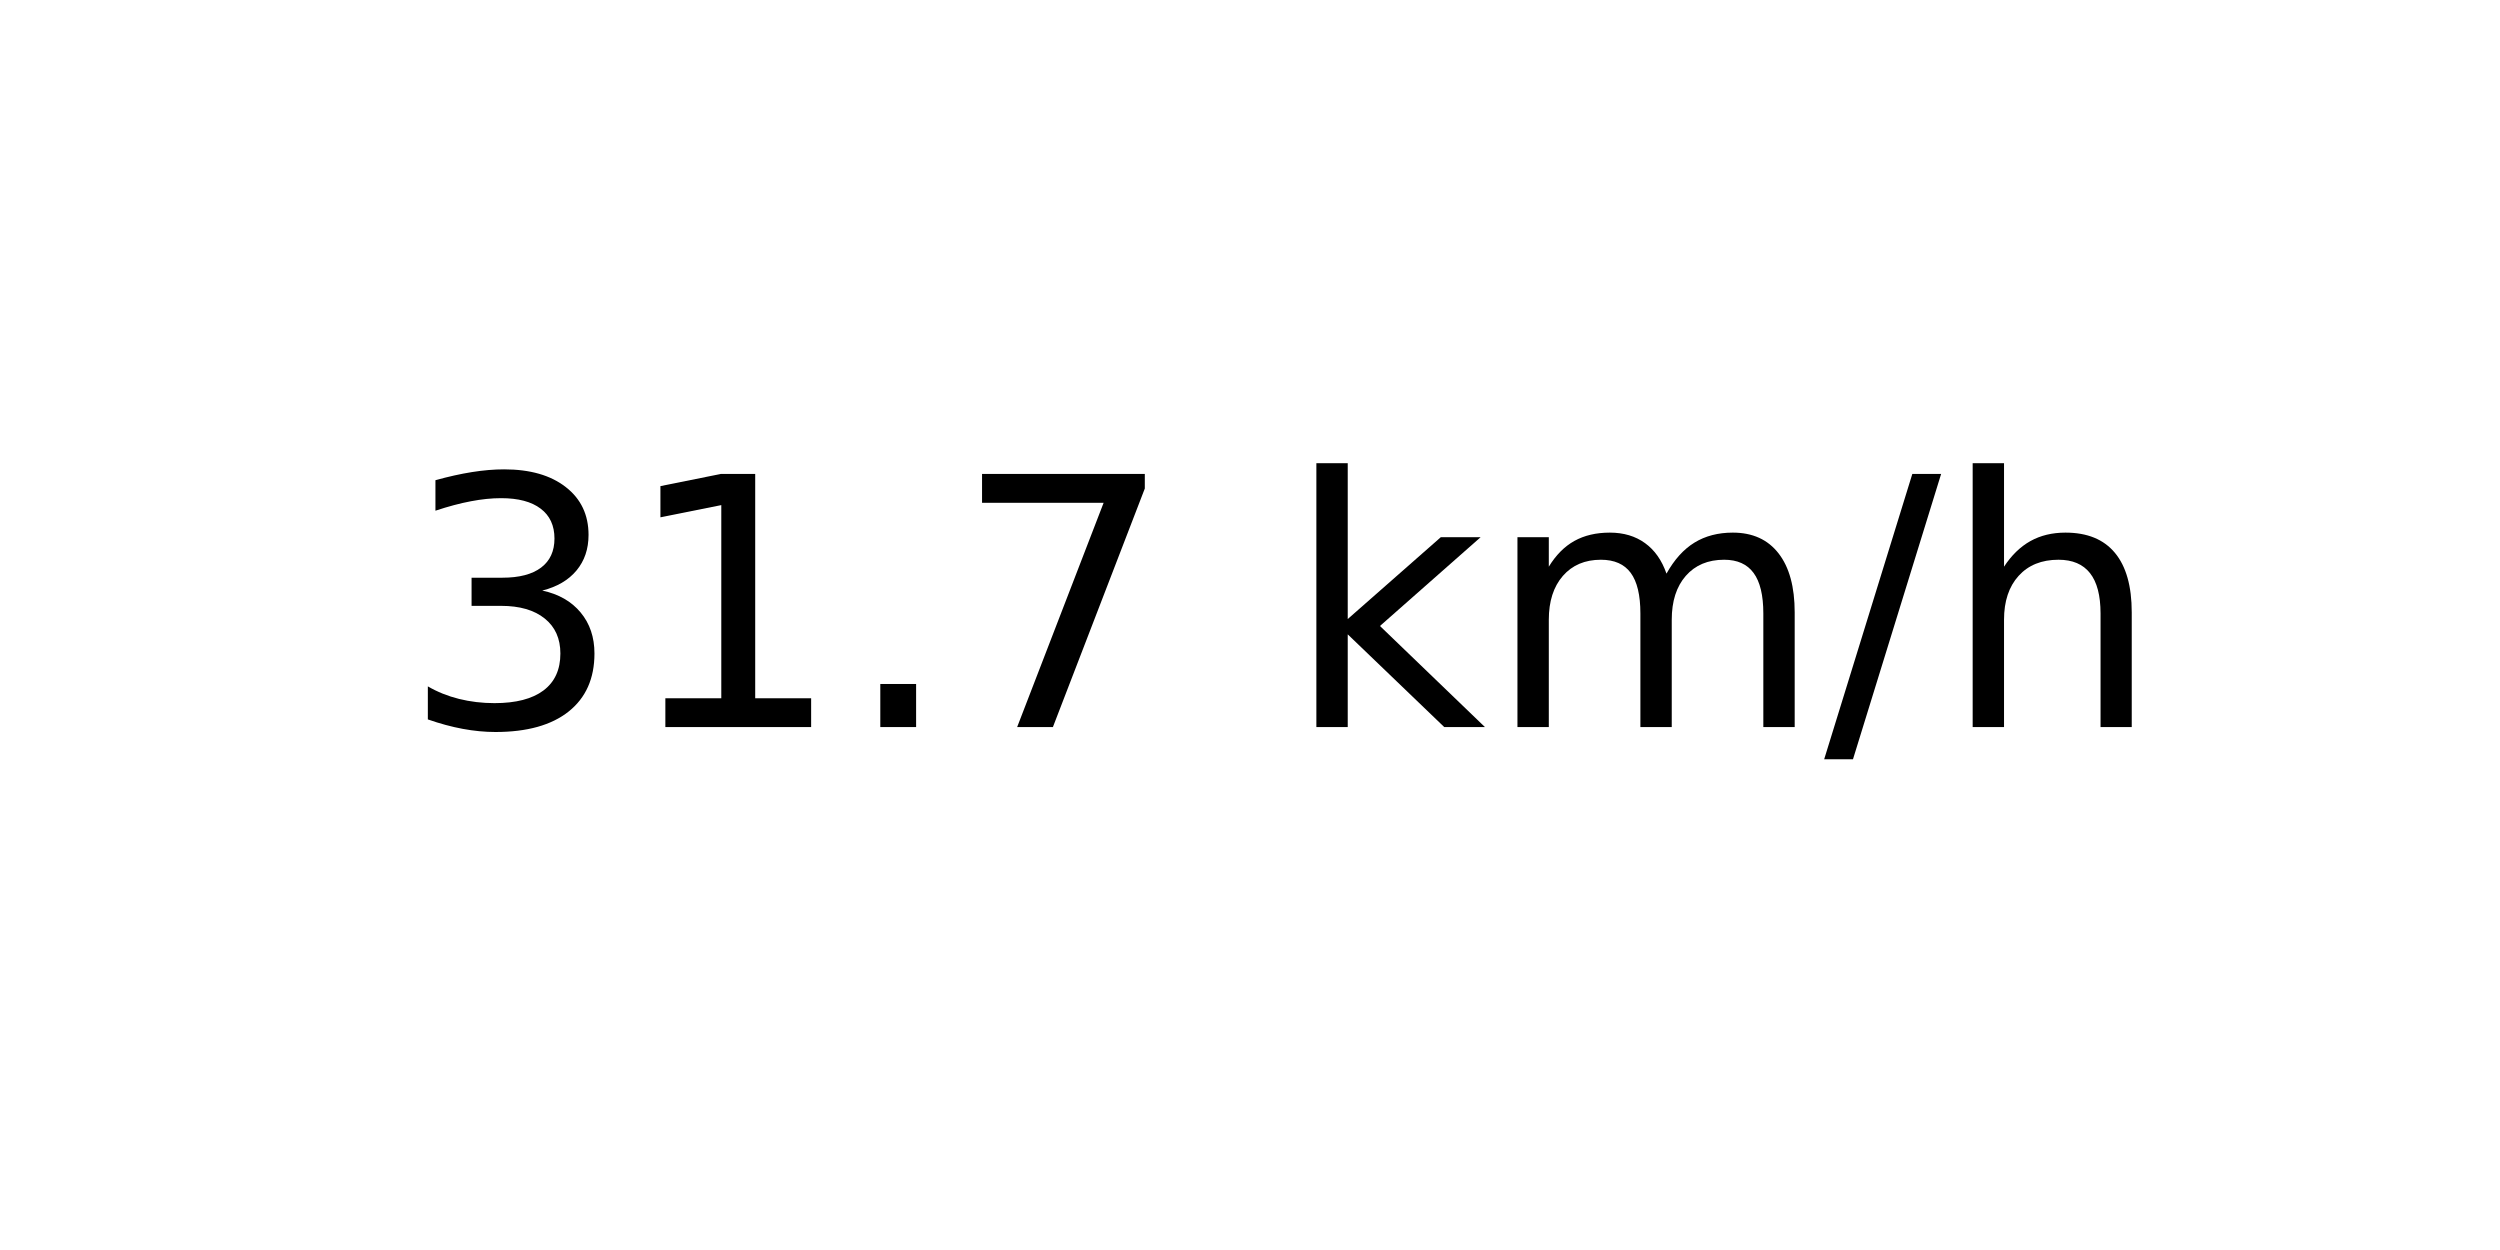
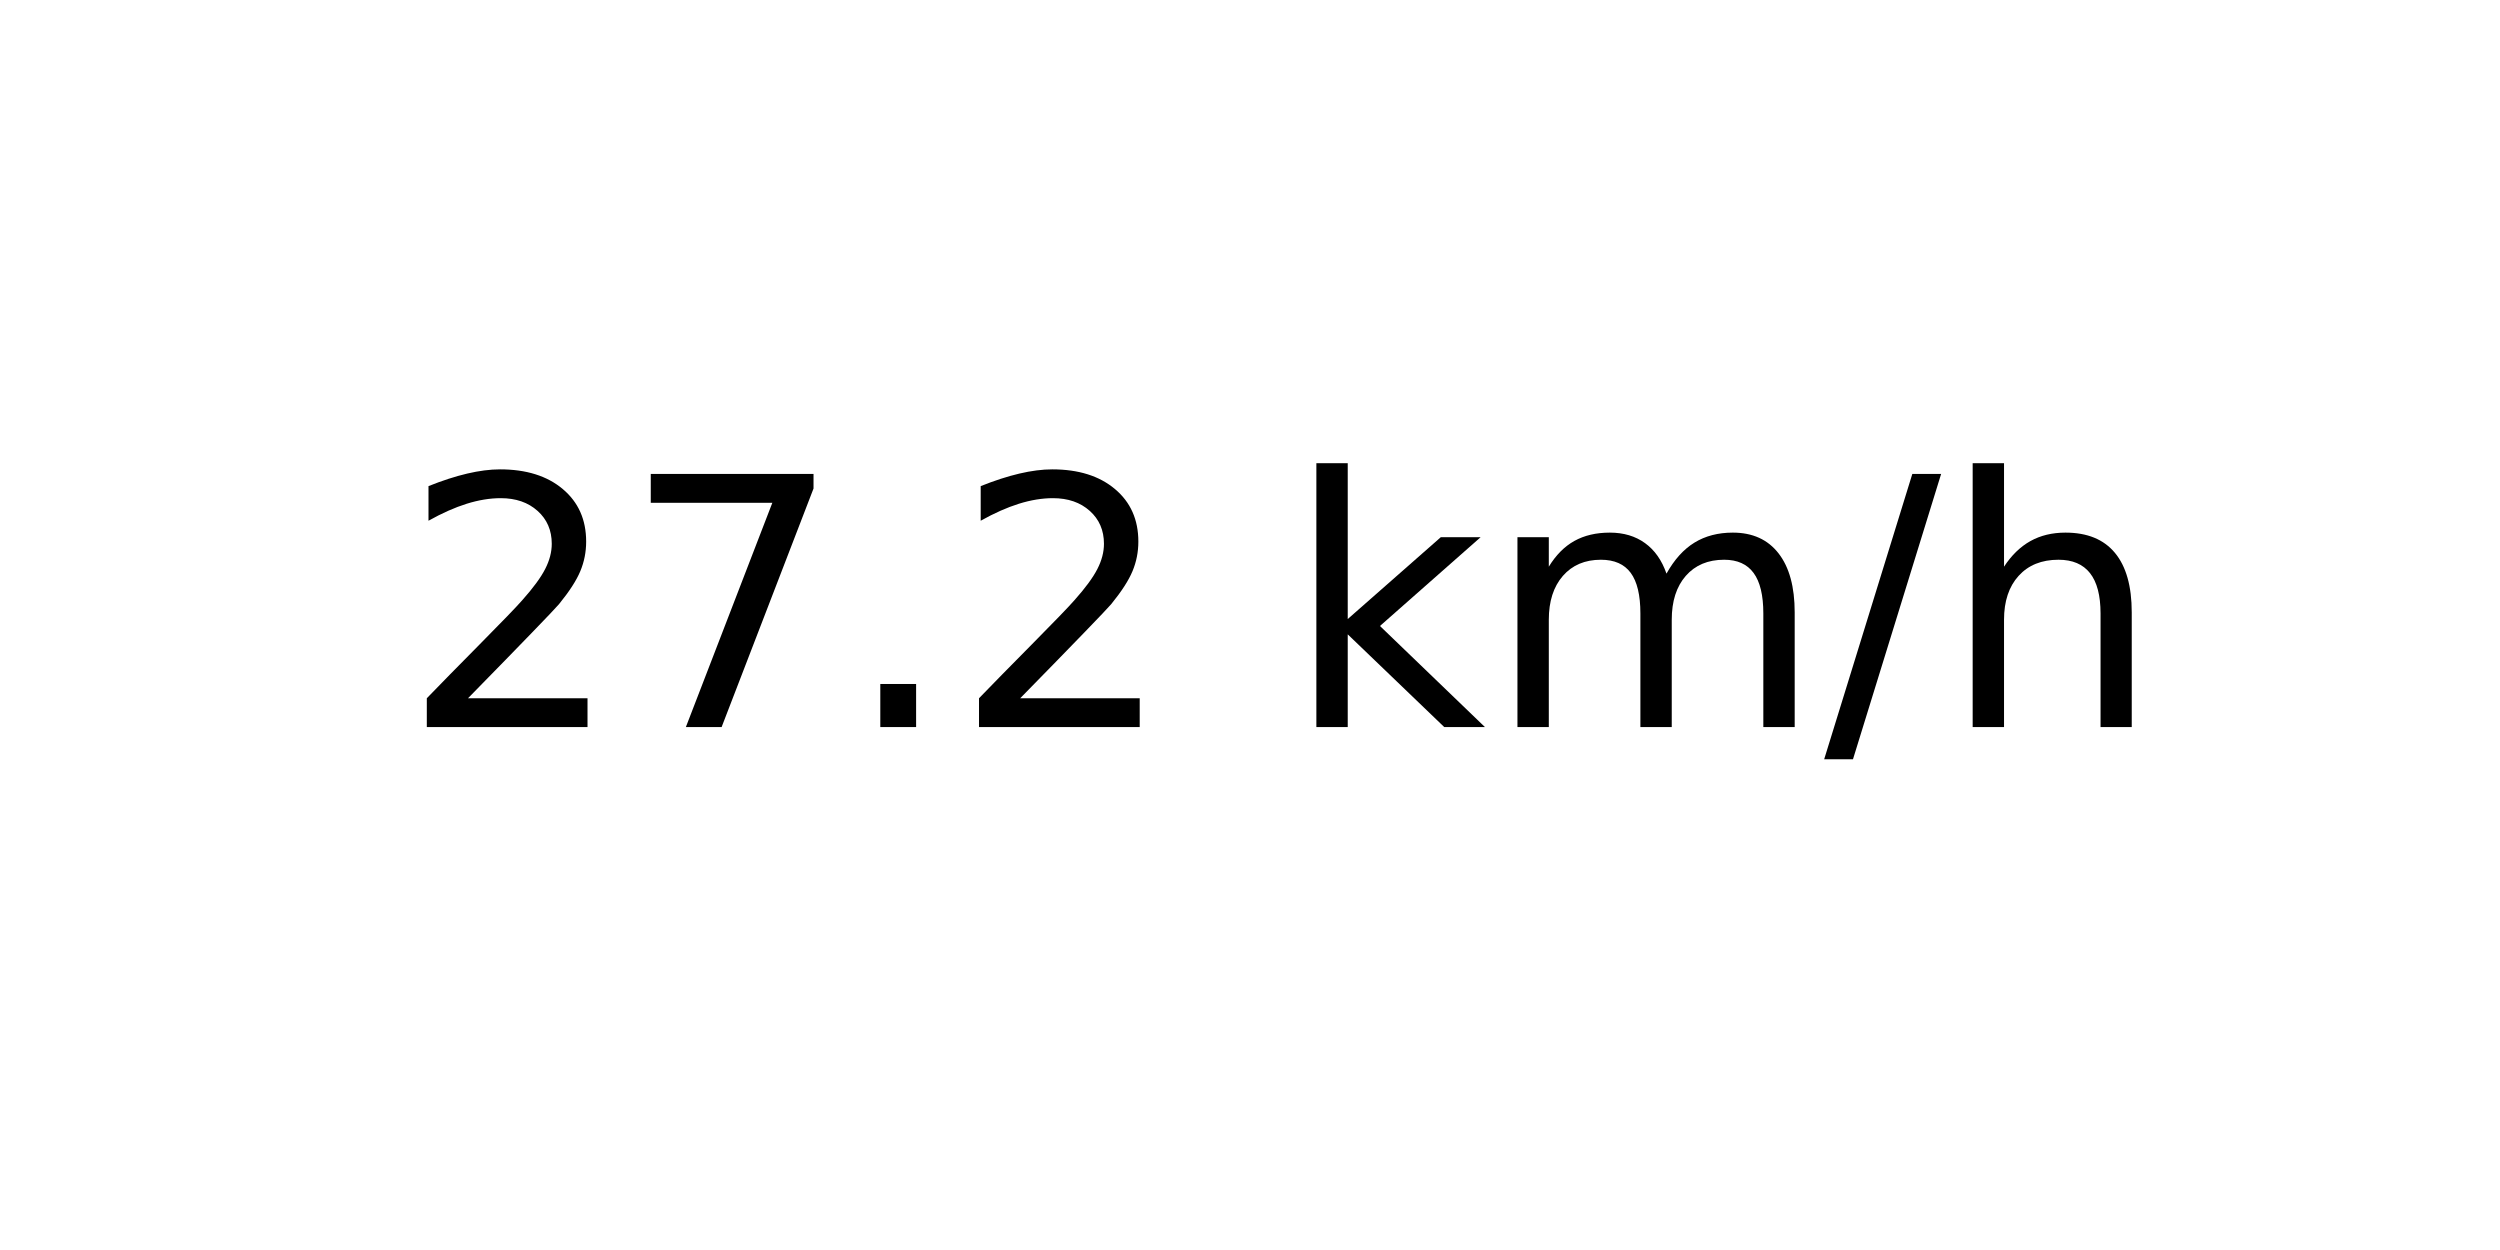
<svg xmlns="http://www.w3.org/2000/svg" xmlns:xlink="http://www.w3.org/1999/xlink" width="72pt" height="36pt" viewBox="0 0 72 36" version="1.1">
  <defs>
    <style type="text/css">*{stroke-linejoin: round; stroke-linecap: butt}</style>
  </defs>
  <g id="figure_1">
    <g id="axes_1">
      <g id="text_1">
        <g transform="translate(11.55937 20.93937) scale(0.1 -0.1)">
          <defs>
-             <path id="DejaVuSans-33" d="M 2597 2516  Q 3050 2419 3304 2112  Q 3559 1806 3559 1356  Q 3559 666 3084 287  Q 2609 -91 1734 -91  Q 1441 -91 1130 -33  Q 819 25 488 141  L 488 750  Q 750 597 1062 519  Q 1375 441 1716 441  Q 2309 441 2620 675  Q 2931 909 2931 1356  Q 2931 1769 2642 2001  Q 2353 2234 1838 2234  L 1294 2234  L 1294 2753  L 1863 2753  Q 2328 2753 2575 2939  Q 2822 3125 2822 3475  Q 2822 3834 2567 4026  Q 2313 4219 1838 4219  Q 1578 4219 1281 4162  Q 984 4106 628 3988  L 628 4550  Q 988 4650 1302 4700  Q 1616 4750 1894 4750  Q 2613 4750 3031 4423  Q 3450 4097 3450 3541  Q 3450 3153 3228 2886  Q 3006 2619 2597 2516  z " transform="scale(0.015625)" />
-             <path id="DejaVuSans-31" d="M 794 531  L 1825 531  L 1825 4091  L 703 3866  L 703 4441  L 1819 4666  L 2450 4666  L 2450 531  L 3481 531  L 3481 0  L 794 0  L 794 531  z " transform="scale(0.015625)" />
+             <path id="DejaVuSans-32" d="M 1228 531  L 3431 531  L 3431 0  L 469 0  L 469 531  Q 828 903 1448 1529  Q 2069 2156 2228 2338  Q 2531 2678 2651 2914  Q 2772 3150 2772 3378  Q 2772 3750 2511 3984  Q 2250 4219 1831 4219  Q 1534 4219 1204 4116  Q 875 4013 500 3803  L 500 4441  Q 881 4594 1212 4672  Q 1544 4750 1819 4750  Q 2544 4750 2975 4387  Q 3406 4025 3406 3419  Q 3406 3131 3298 2873  Q 3191 2616 2906 2266  Q 2828 2175 2409 1742  Q 1991 1309 1228 531  z " transform="scale(0.015625)" />
+             <path id="DejaVuSans-37" d="M 525 4666  L 3525 4666  L 3525 4397  L 1831 0  L 1172 0  L 2766 4134  L 525 4134  L 525 4666  z " transform="scale(0.015625)" />
            <path id="DejaVuSans-2e" d="M 684 794  L 1344 794  L 1344 0  L 684 0  L 684 794  z " transform="scale(0.015625)" />
-             <path id="DejaVuSans-37" d="M 525 4666  L 3525 4666  L 3525 4397  L 1831 0  L 1172 0  L 2766 4134  L 525 4134  L 525 4666  z " transform="scale(0.015625)" />
            <path id="DejaVuSans-20" transform="scale(0.015625)" />
            <path id="DejaVuSans-6b" d="M 581 4863  L 1159 4863  L 1159 1991  L 2875 3500  L 3609 3500  L 1753 1863  L 3688 0  L 2938 0  L 1159 1709  L 1159 0  L 581 0  L 581 4863  z " transform="scale(0.015625)" />
            <path id="DejaVuSans-6d" d="M 3328 2828  Q 3544 3216 3844 3400  Q 4144 3584 4550 3584  Q 5097 3584 5394 3201  Q 5691 2819 5691 2113  L 5691 0  L 5113 0  L 5113 2094  Q 5113 2597 4934 2840  Q 4756 3084 4391 3084  Q 3944 3084 3684 2787  Q 3425 2491 3425 1978  L 3425 0  L 2847 0  L 2847 2094  Q 2847 2600 2669 2842  Q 2491 3084 2119 3084  Q 1678 3084 1418 2786  Q 1159 2488 1159 1978  L 1159 0  L 581 0  L 581 3500  L 1159 3500  L 1159 2956  Q 1356 3278 1631 3431  Q 1906 3584 2284 3584  Q 2666 3584 2933 3390  Q 3200 3197 3328 2828  z " transform="scale(0.015625)" />
            <path id="DejaVuSans-2f" d="M 1625 4666  L 2156 4666  L 531 -594  L 0 -594  L 1625 4666  z " transform="scale(0.015625)" />
            <path id="DejaVuSans-68" d="M 3513 2113  L 3513 0  L 2938 0  L 2938 2094  Q 2938 2591 2744 2837  Q 2550 3084 2163 3084  Q 1697 3084 1428 2787  Q 1159 2491 1159 1978  L 1159 0  L 581 0  L 581 4863  L 1159 4863  L 1159 2956  Q 1366 3272 1645 3428  Q 1925 3584 2291 3584  Q 2894 3584 3203 3211  Q 3513 2838 3513 2113  z " transform="scale(0.015625)" />
          </defs>
-           <use xlink:href="#DejaVuSans-33" />
-           <use xlink:href="#DejaVuSans-31" x="63.623" />
+           <use xlink:href="#DejaVuSans-32" />
+           <use xlink:href="#DejaVuSans-37" x="63.623" />
          <use xlink:href="#DejaVuSans-2e" x="127.246" />
-           <use xlink:href="#DejaVuSans-37" x="159.033" />
+           <use xlink:href="#DejaVuSans-32" x="159.033" />
          <use xlink:href="#DejaVuSans-20" x="222.656" />
          <use xlink:href="#DejaVuSans-6b" x="254.443" />
          <use xlink:href="#DejaVuSans-6d" x="312.354" />
          <use xlink:href="#DejaVuSans-2f" x="409.766" />
          <use xlink:href="#DejaVuSans-68" x="443.457" />
        </g>
      </g>
    </g>
  </g>
</svg>
